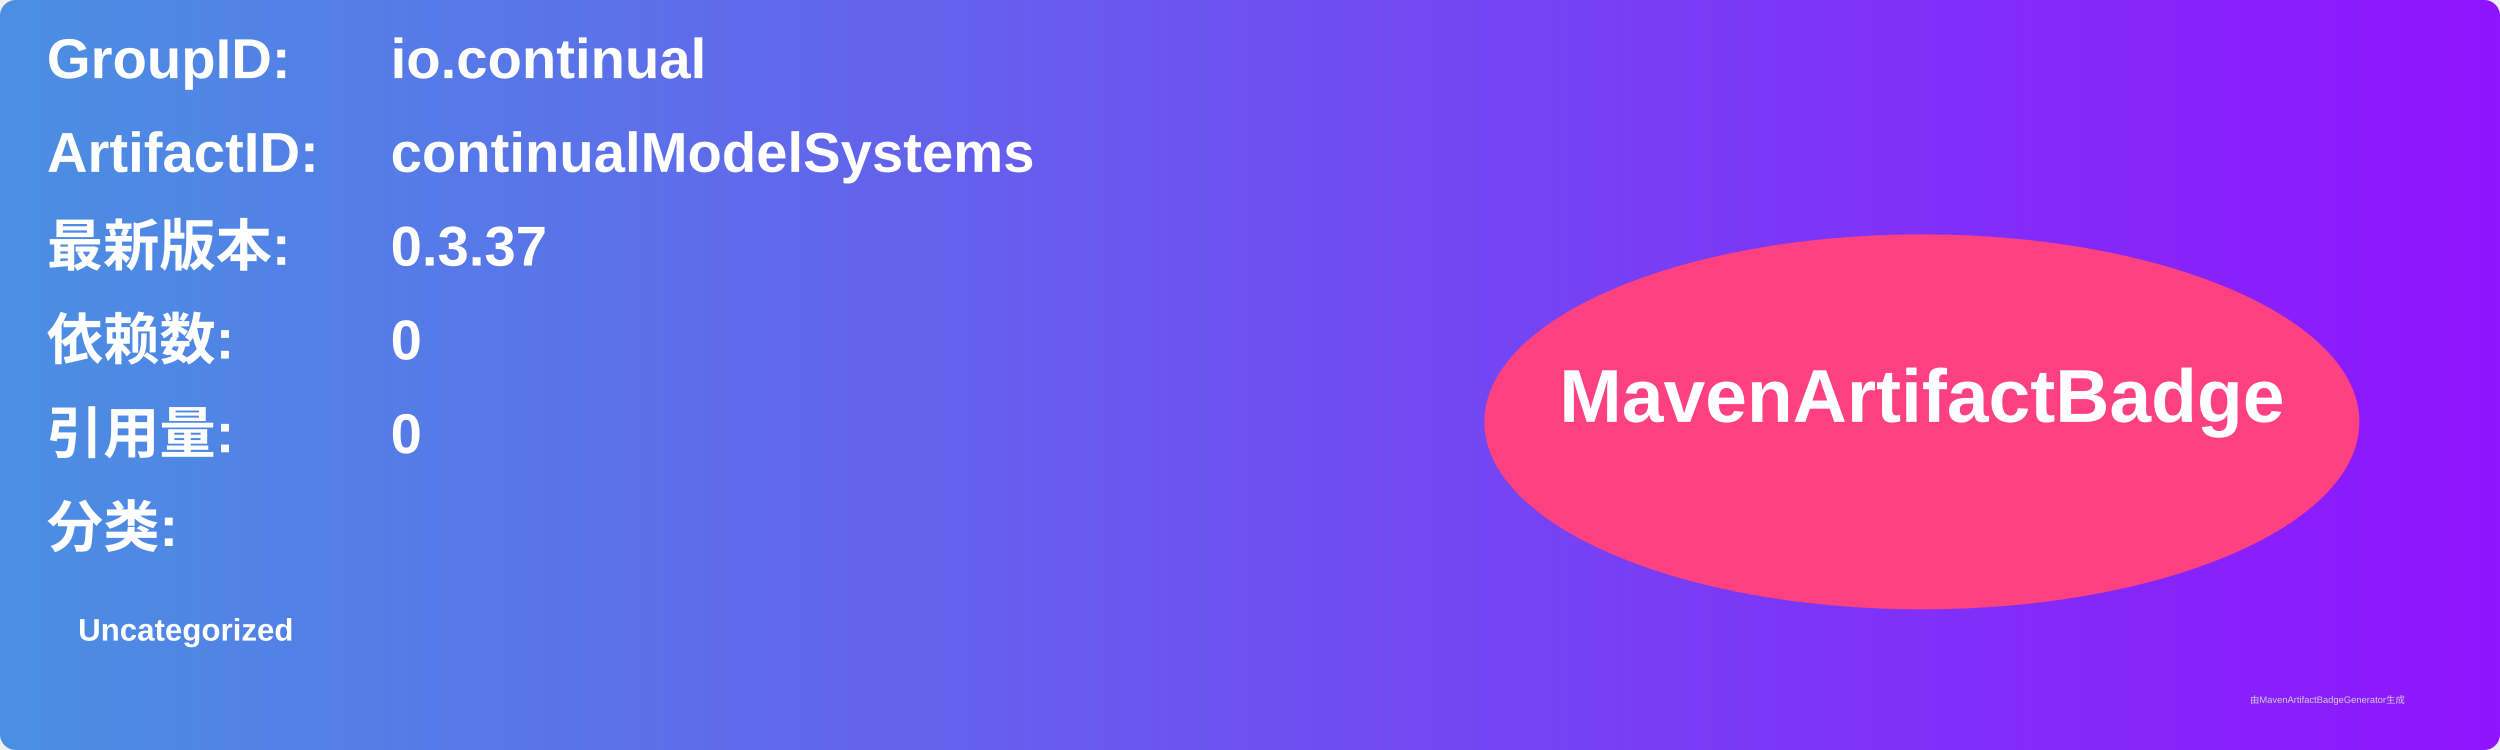
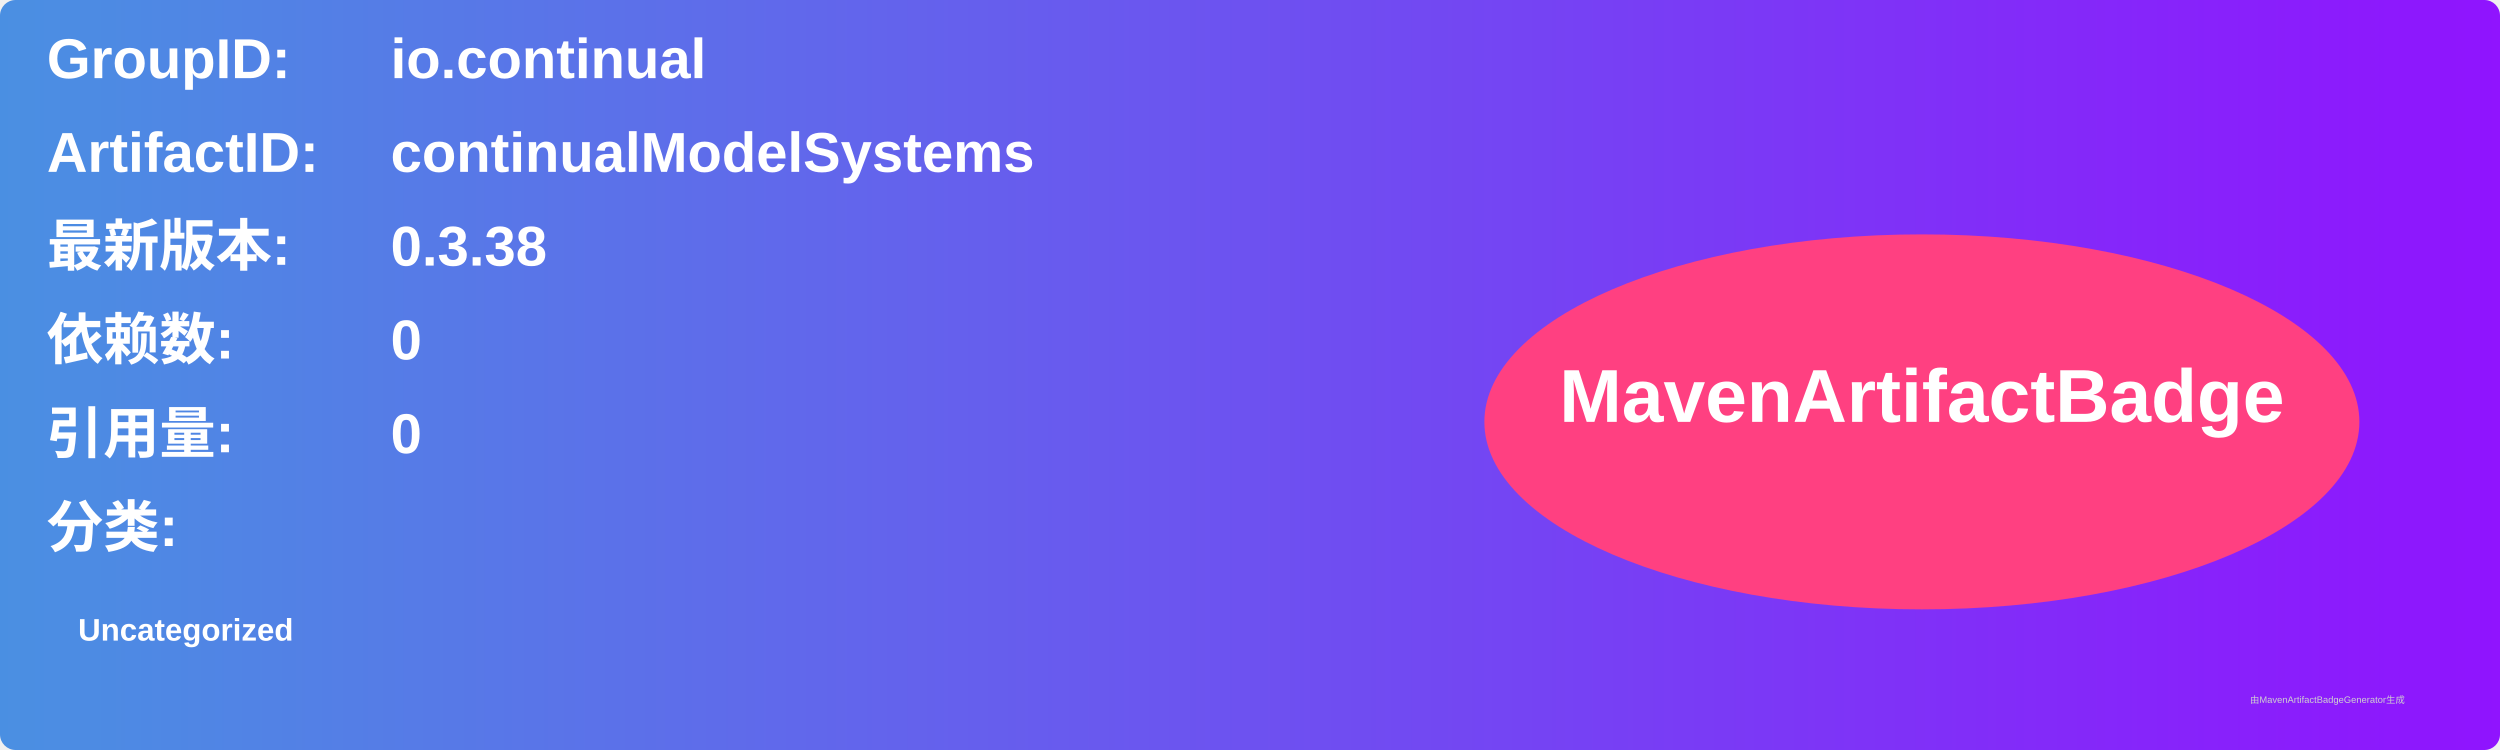
<svg xmlns="http://www.w3.org/2000/svg" width="800" height="240" viewBox="0 0 800 240">
  <linearGradient id="grad" x1="0%" y1="0%" x2="100%" y2="0%">
    <stop offset="0%" stop-color="#4a90e2" />
    <stop offset="100%" stop-color="#9013fe" />
  </linearGradient>
  <rect width="100%" height="100%" rx="5" ry="5" fill="url(#grad)" />
  <g transform="translate(15, 15)">
    <text x="0" y="10" font-family="Arial" font-size="18" fill="white" font-weight="bold" width="260">GroupID:</text>
    <text x="110" y="10" font-family="Arial" font-size="18" fill="white" font-weight="bold" width="460">io.continual</text>
    <text x="0" y="40" font-family="Arial" font-size="18" fill="white" font-weight="bold" width="260">ArtifactID:</text>
    <text x="110" y="40" font-family="Arial" font-size="18" fill="white" font-weight="bold" width="460">continualModelSystems</text>
    <text x="0" y="70" font-family="Arial" font-size="18" fill="white" font-weight="bold">最新版本:</text>
    <text x="110" y="70" font-family="Arial" font-size="18" fill="white" font-weight="bold">
-       <tspan font-weight="bold">0.3.37</tspan>
+       <tspan font-weight="bold">0.3.38</tspan>
    </text>
    <text x="0" y="100" font-family="Arial" font-size="18" fill="white" font-weight="bold">依赖数: </text>
    <text x="110" y="100" font-family="Arial" font-size="18" fill="white">
      <tspan font-weight="bold">0</tspan>
    </text>
    <text x="0" y="130" font-family="Arial" font-size="18" fill="white" font-weight="bold">引用量: </text>
    <text x="110" y="130" font-family="Arial" font-size="18" fill="white">
      <tspan font-weight="bold">0</tspan>
    </text>
    <text x="0" y="160" font-family="Arial" font-size="18" fill="white" font-weight="bold">分类:</text>
    <text x="10" y="190" font-family="Arial" font-size="10" fill="white">
      <tspan font-weight="bold">Uncategorized</tspan>
    </text>
    <ellipse cx="600" cy="120" rx="140" ry="60" fill="#ff4081" />
    <text x="600" y="120" text-anchor="middle" font-family="Arial" font-size="24" fill="white" font-weight="bold">MavenArtifactBadge</text>
  </g>
  <text x="720" y="225" font-family="Arial" font-size="3" fill="#d0d0d0">由MavenArtifactBadgeGenerator生成</text>
</svg>
